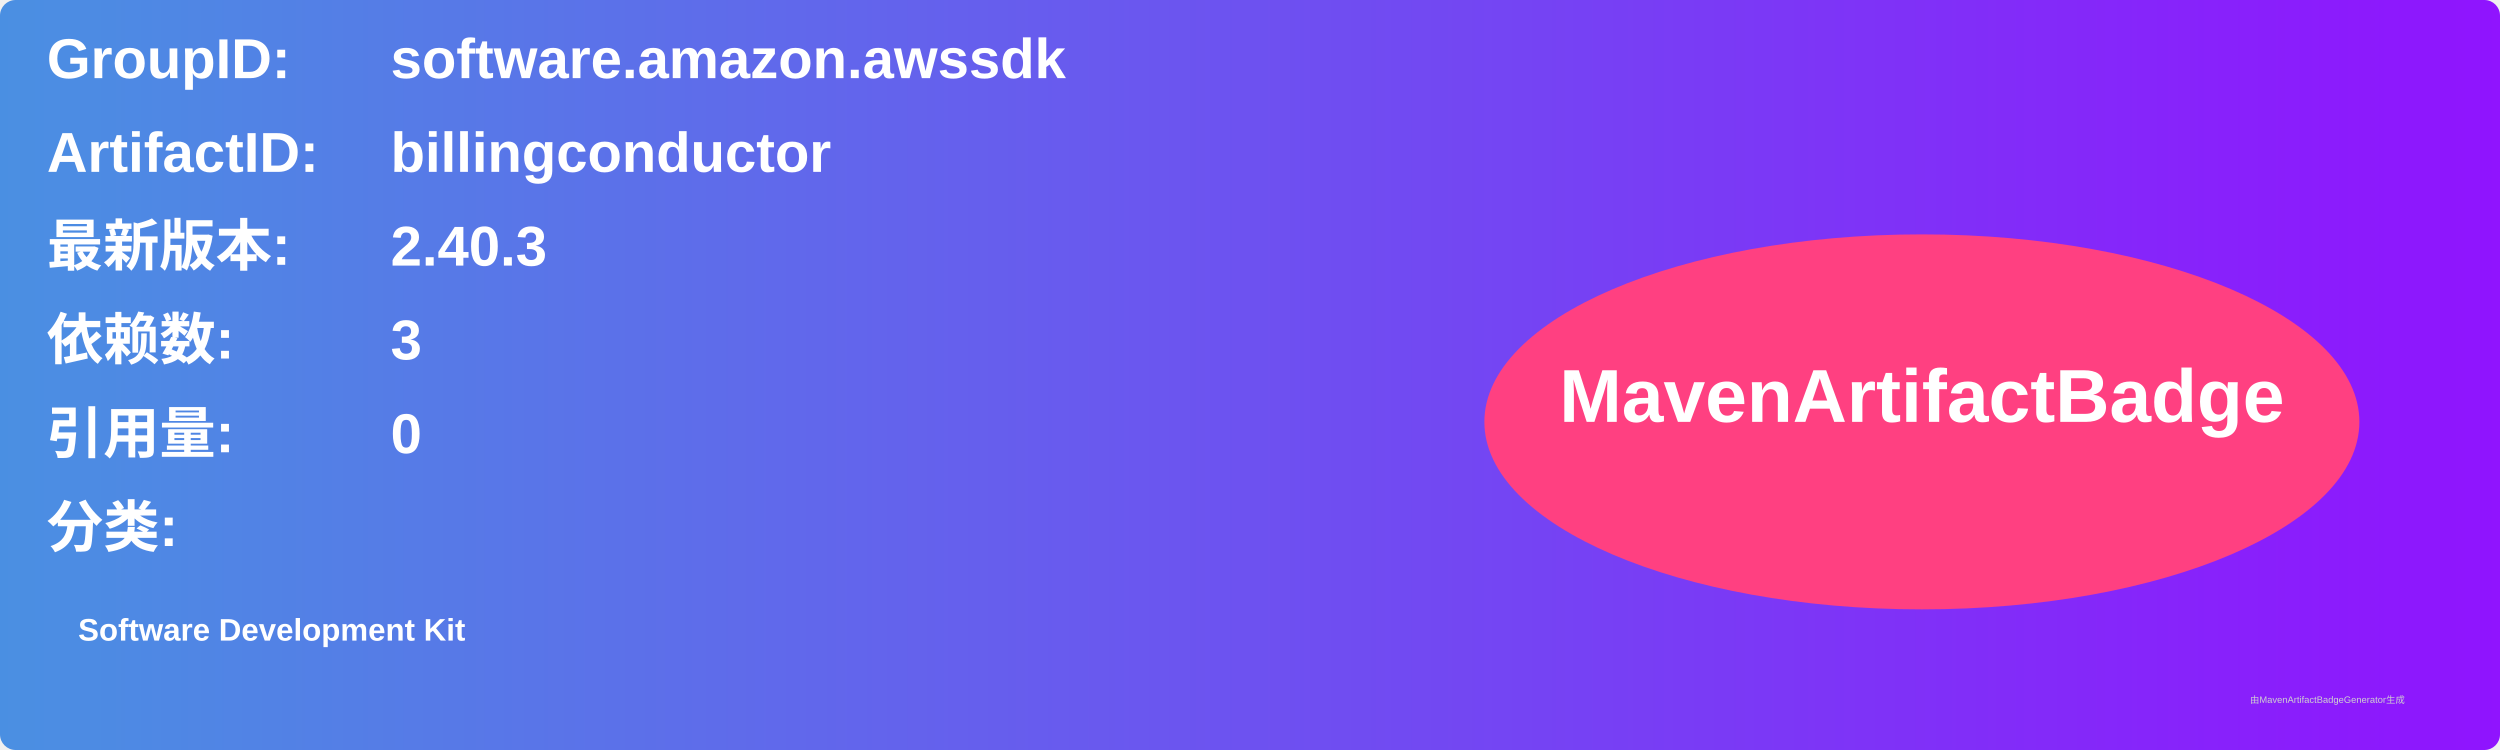
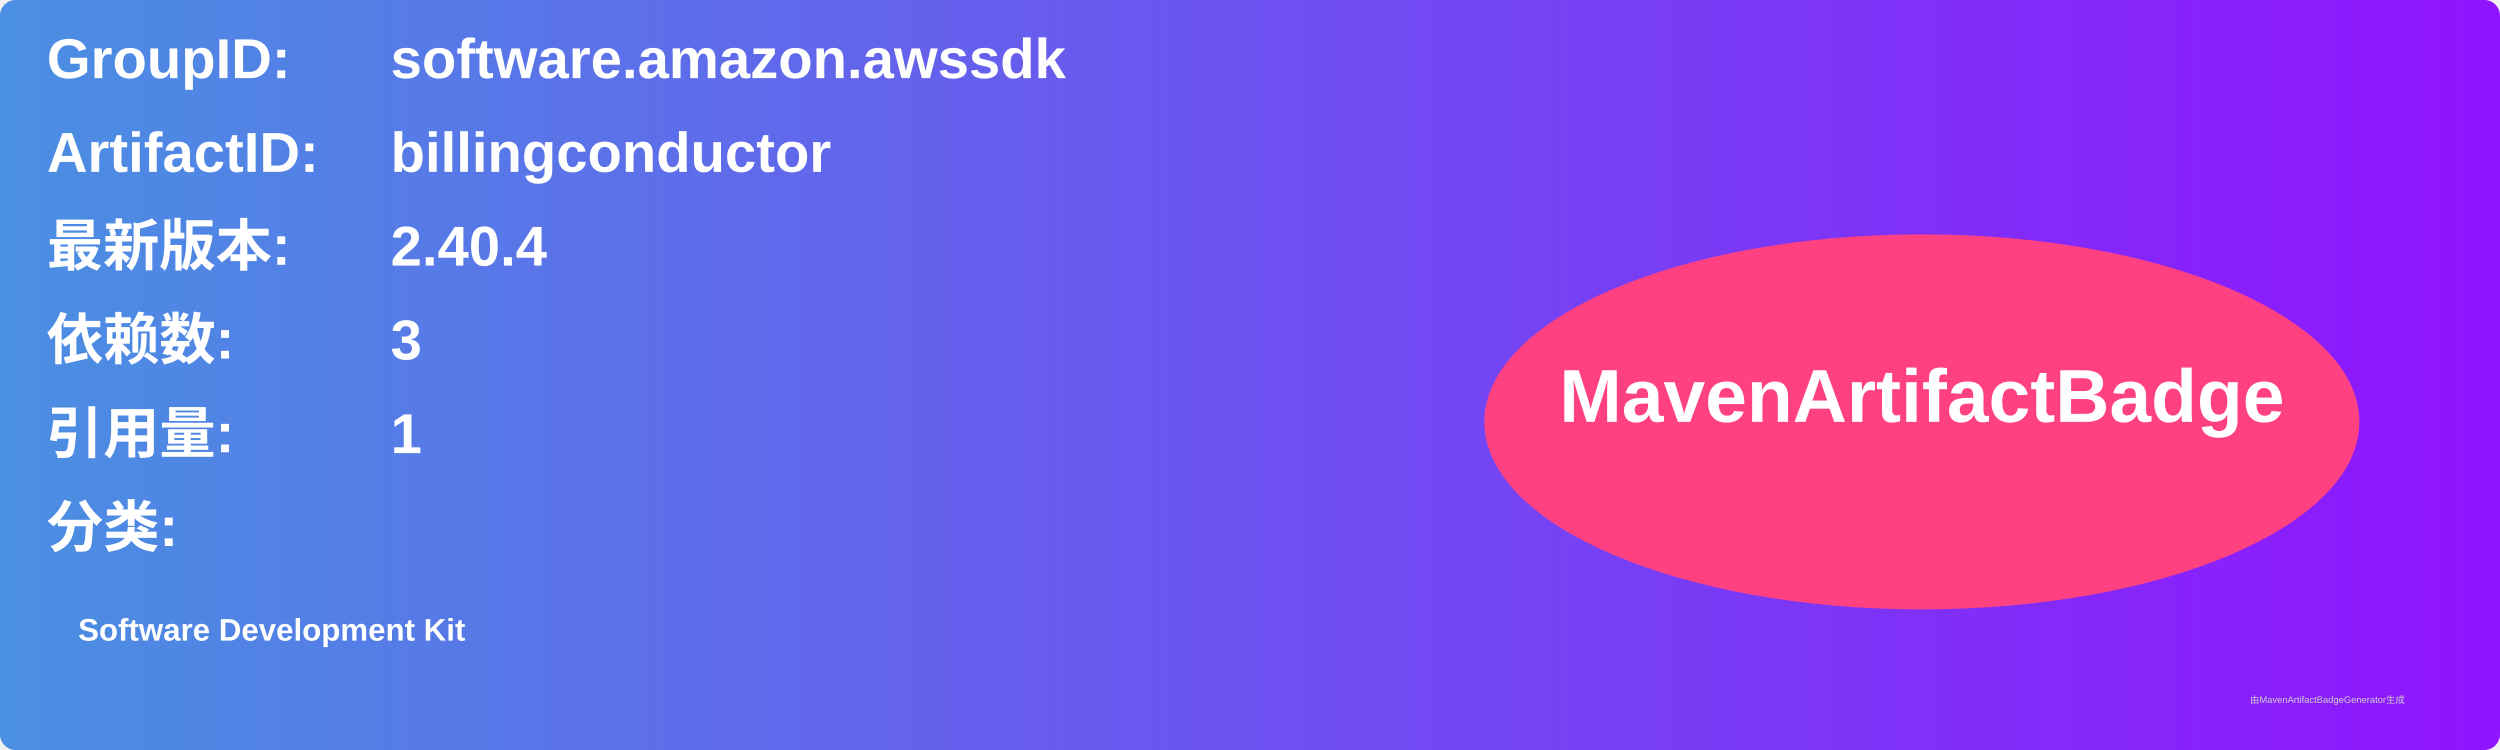
<svg xmlns="http://www.w3.org/2000/svg" width="800" height="240" viewBox="0 0 800 240">
  <linearGradient id="grad" x1="0%" y1="0%" x2="100%" y2="0%">
    <stop offset="0%" stop-color="#4a90e2" />
    <stop offset="100%" stop-color="#9013fe" />
  </linearGradient>
  <rect width="100%" height="100%" rx="5" ry="5" fill="url(#grad)" />
  <g transform="translate(15, 15)">
    <text x="0" y="10" font-family="Arial" font-size="18" fill="white" font-weight="bold" width="260">GroupID:</text>
    <text x="110" y="10" font-family="Arial" font-size="18" fill="white" font-weight="bold" width="460">software.amazon.awssdk</text>
    <text x="0" y="40" font-family="Arial" font-size="18" fill="white" font-weight="bold" width="260">ArtifactID:</text>
    <text x="110" y="40" font-family="Arial" font-size="18" fill="white" font-weight="bold" width="460">billingconductor</text>
    <text x="0" y="70" font-family="Arial" font-size="18" fill="white" font-weight="bold">最新版本:</text>
    <text x="110" y="70" font-family="Arial" font-size="18" fill="white" font-weight="bold">
-       <tspan font-weight="bold">2.40.3</tspan>
+       <tspan font-weight="bold">2.40.4</tspan>
    </text>
    <text x="0" y="100" font-family="Arial" font-size="18" fill="white" font-weight="bold">依赖数: </text>
    <text x="110" y="100" font-family="Arial" font-size="18" fill="white">
      <tspan font-weight="bold">3</tspan>
    </text>
    <text x="0" y="130" font-family="Arial" font-size="18" fill="white" font-weight="bold">引用量: </text>
    <text x="110" y="130" font-family="Arial" font-size="18" fill="white">
-       <tspan font-weight="bold">0</tspan>
+       <tspan font-weight="bold">1</tspan>
    </text>
    <text x="0" y="160" font-family="Arial" font-size="18" fill="white" font-weight="bold">分类:</text>
    <text x="10" y="190" font-family="Arial" font-size="10" fill="white">
      <tspan font-weight="bold">Software Development Kit</tspan>
    </text>
    <ellipse cx="600" cy="120" rx="140" ry="60" fill="#ff4081" />
    <text x="600" y="120" text-anchor="middle" font-family="Arial" font-size="24" fill="white" font-weight="bold">MavenArtifactBadge</text>
  </g>
  <text x="720" y="225" font-family="Arial" font-size="3" fill="#d0d0d0">由MavenArtifactBadgeGenerator生成</text>
</svg>
